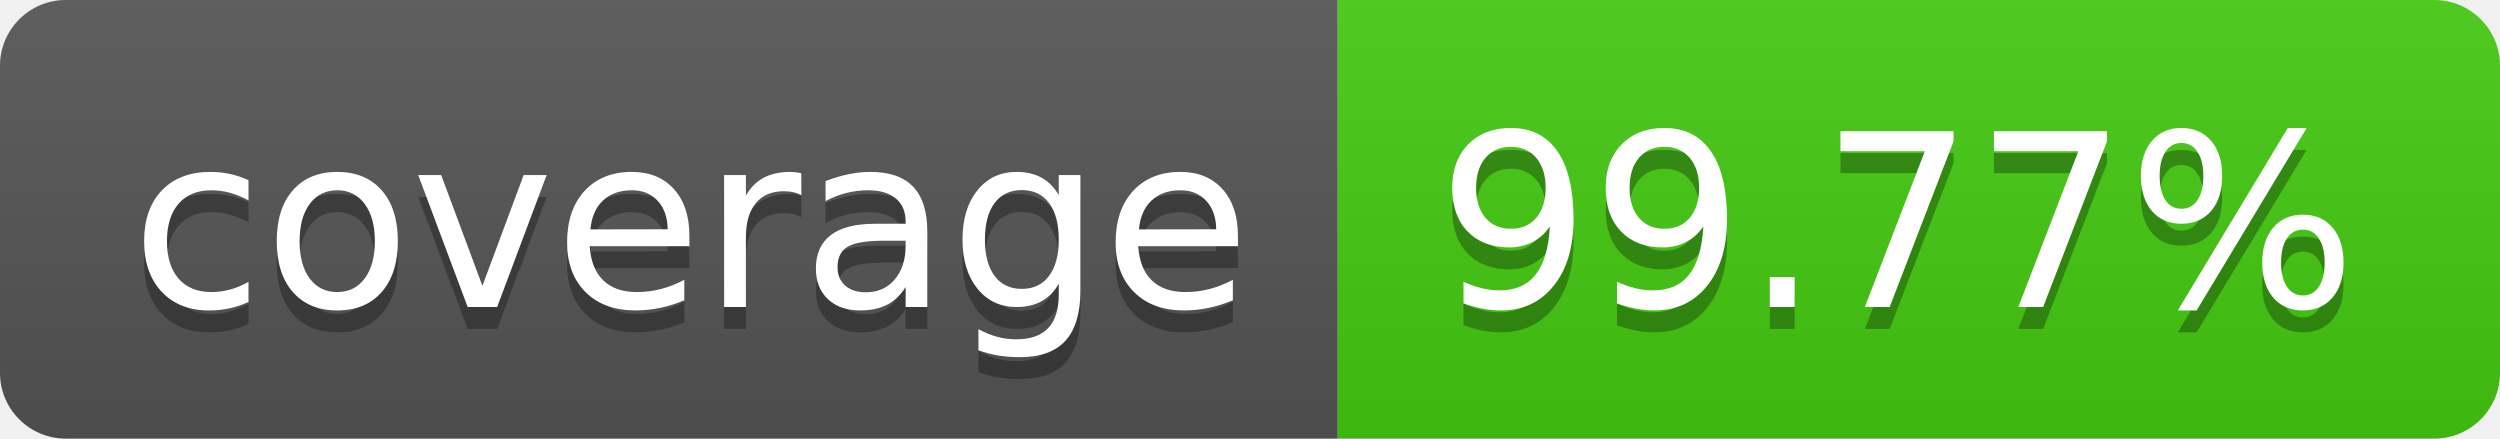
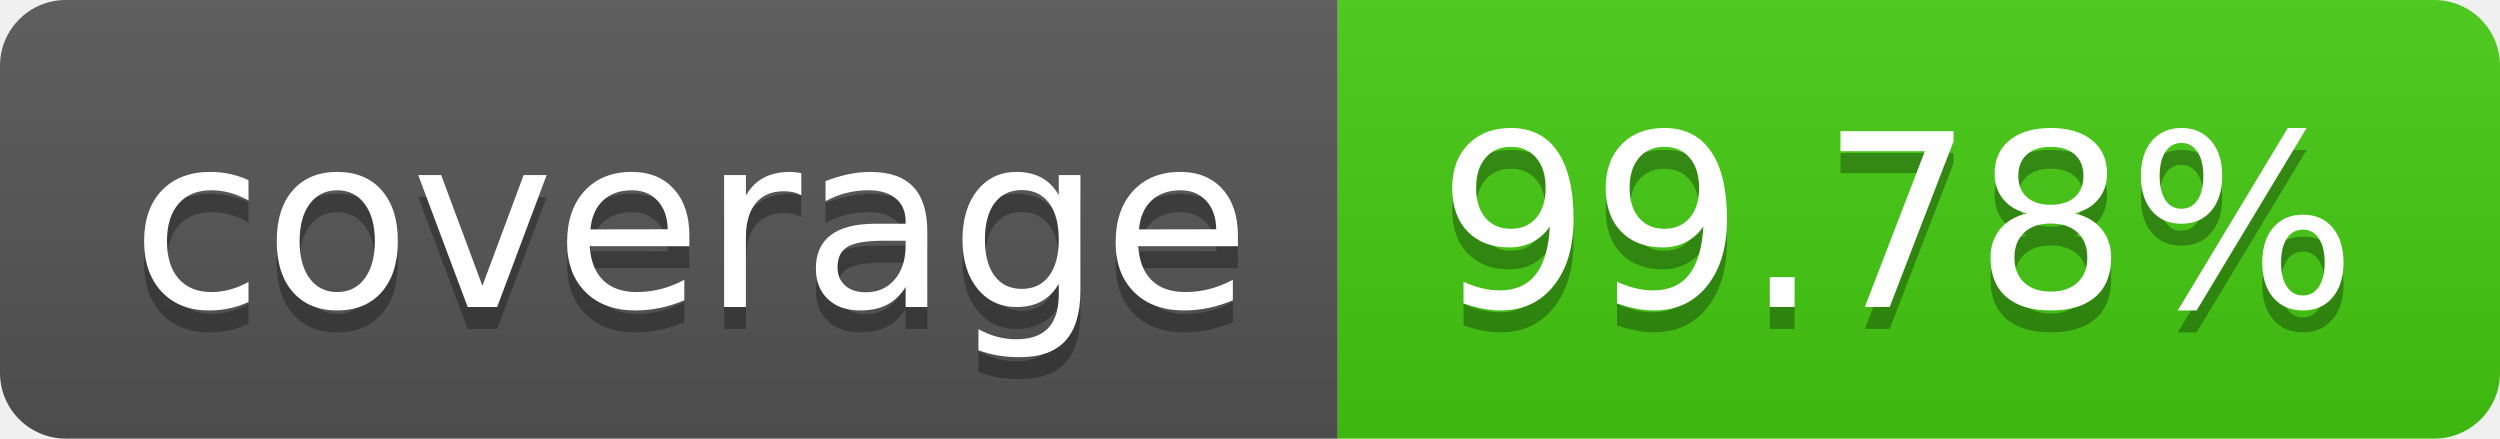
- <svg xmlns="http://www.w3.org/2000/svg" width="114" height="20" role="img" aria-label="coverage: 99.77%">
+ <svg xmlns="http://www.w3.org/2000/svg" width="114" height="20" role="img" aria-label="coverage: 99.78%">
  <linearGradient id="s" x2="0" y2="100%">
    <stop offset="0" stop-color="#bbb" stop-opacity=".1" />
    <stop offset="1" stop-opacity=".1" />
  </linearGradient>
  <clipPath id="r">
    <rect width="114" height="20" rx="3" fill="#fff" />
  </clipPath>
  <g clip-path="url(#r)">
    <rect width="61" height="20" fill="#555" />
    <rect x="61" width="53" height="20" fill="#4c1" />
    <rect width="114" height="20" fill="url(#s)" />
  </g>
  <g fill="#fff" text-anchor="middle" font-family="Verdana,Geneva,DejaVu Sans,sans-serif" text-rendering="geometricPrecision" font-size="110">
    <text aria-hidden="true" x="315" y="150" fill="#010101" fill-opacity=".3" transform="scale(.1)" textLength="510">coverage</text>
    <text x="315" y="140" transform="scale(.1)" fill="#fff" textLength="510">coverage</text>
-     <text aria-hidden="true" x="865" y="150" fill="#010101" fill-opacity=".3" transform="scale(.1)" textLength="430">99.77%</text>
-     <text x="865" y="140" transform="scale(.1)" fill="#fff" textLength="430">99.77%</text>
+     <text aria-hidden="true" x="865" y="150" fill="#010101" fill-opacity=".3" transform="scale(.1)" textLength="430">99.78%</text>
+     <text x="865" y="140" transform="scale(.1)" fill="#fff" textLength="430">99.78%</text>
  </g>
</svg>
